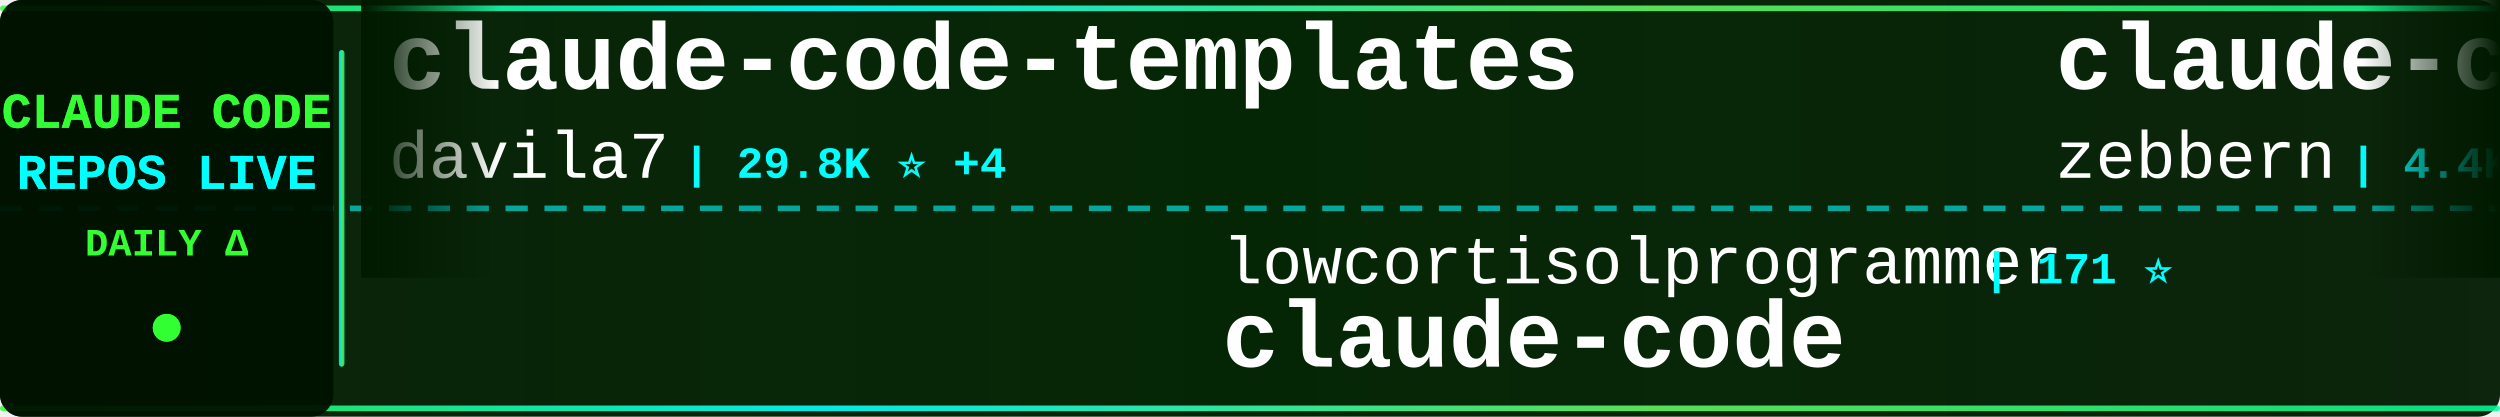
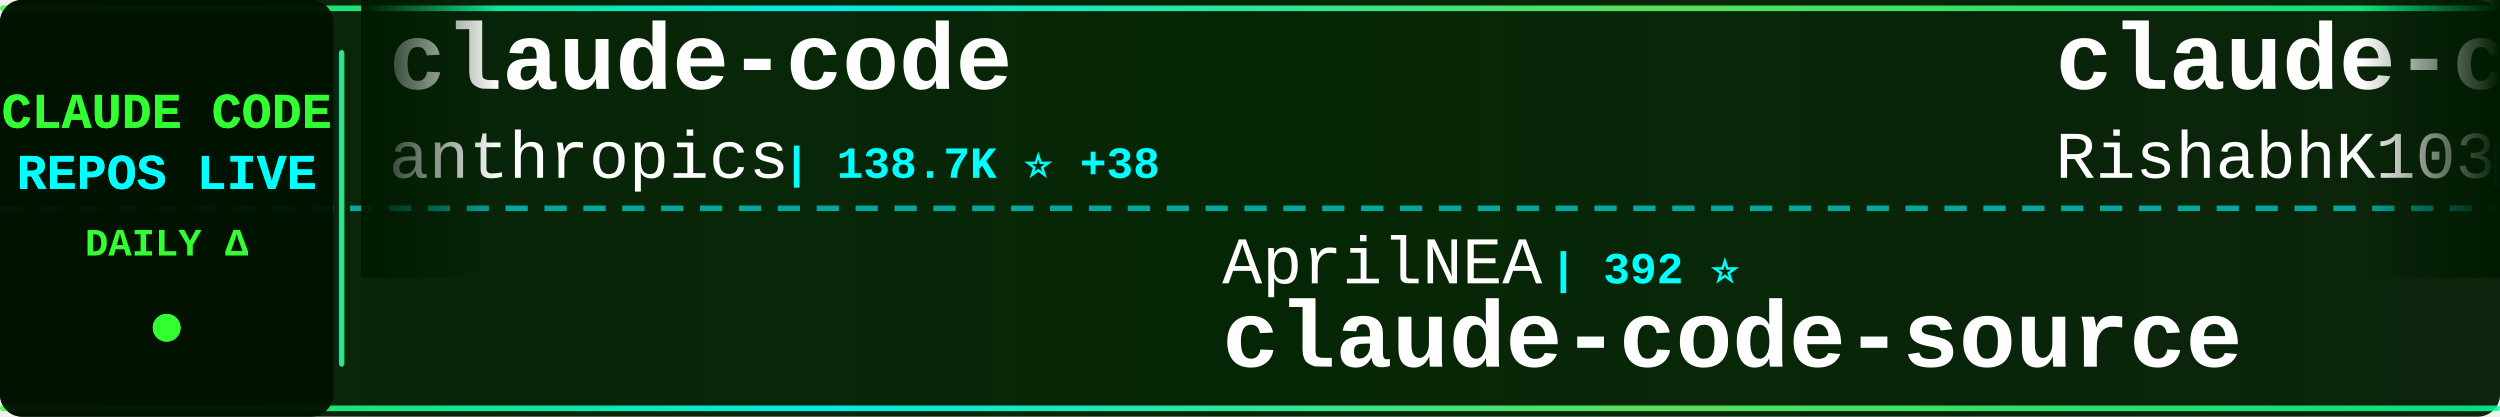
<svg xmlns="http://www.w3.org/2000/svg" width="900" height="150">
  <defs>
    <linearGradient id="tickerBg" x1="0%" y1="0%" x2="100%" y2="0%">
      <stop offset="0%" style="stop-color:#001a00;stop-opacity:0.95" />
      <stop offset="50%" style="stop-color:#002200;stop-opacity:0.98" />
      <stop offset="100%" style="stop-color:#001a00;stop-opacity:0.95" />
    </linearGradient>
    <linearGradient id="borderGrad" x1="0%" y1="0%" x2="100%" y2="0%">
      <stop offset="0%" style="stop-color:#33ff33;stop-opacity:0.85">
        <animate attributeName="stop-opacity" values="0.85;1;0.85" dur="2s" repeatCount="indefinite" />
      </stop>
      <stop offset="33%" style="stop-color:#00ffff;stop-opacity:0.9">
        <animate attributeName="stop-opacity" values="0.9;1;0.9" dur="2.2s" repeatCount="indefinite" />
      </stop>
      <stop offset="66%" style="stop-color:#66ff66;stop-opacity:0.85">
        <animate attributeName="stop-opacity" values="0.85;1;0.85" dur="1.8s" repeatCount="indefinite" />
      </stop>
      <stop offset="100%" style="stop-color:#00ff99;stop-opacity:0.85">
        <animate attributeName="stop-opacity" values="0.85;1;0.85" dur="2s" repeatCount="indefinite" />
      </stop>
    </linearGradient>
    <filter id="textGlow">
      <feGaussianBlur stdDeviation="0.1" result="coloredBlur" />
      <feMerge>
        <feMergeNode in="coloredBlur" />
        <feMergeNode in="SourceGraphic" />
      </feMerge>
    </filter>
    <filter id="metricGlow">
      <feGaussianBlur stdDeviation="0.2" result="coloredBlur" />
      <feMerge>
        <feMergeNode in="coloredBlur" />
        <feMergeNode in="SourceGraphic" />
      </feMerge>
    </filter>
    <linearGradient id="leftFade" x1="0%" y1="0%" x2="100%" y2="0%">
      <stop offset="0%" style="stop-color:#001a00;stop-opacity:1" />
      <stop offset="100%" style="stop-color:#001a00;stop-opacity:0" />
    </linearGradient>
    <linearGradient id="rightFade" x1="0%" y1="0%" x2="100%" y2="0%">
      <stop offset="0%" style="stop-color:#001a00;stop-opacity:0" />
      <stop offset="100%" style="stop-color:#001a00;stop-opacity:1" />
    </linearGradient>
  </defs>
  <rect width="900" height="150" fill="url(#tickerBg)" rx="8" />
  <rect x="0" y="2" width="900" height="2" fill="url(#borderGrad)" rx="1" />
  <rect x="0" y="146" width="900" height="2" fill="url(#borderGrad)" rx="1" />
  <line x1="0" y1="75" x2="900" y2="75" stroke="#00ffff" stroke-width="2" stroke-dasharray="8 6" opacity="0.6" />
  <rect x="0" y="0" width="120" height="150" fill="#001100" opacity="0.95" rx="8" />
  <text x="60" y="46" font-family="'Courier New', monospace" font-size="18" font-weight="bold" fill="#33ff33" text-anchor="middle" filter="url(#textGlow)">
    CLAUDE CODE
  </text>
  <text x="60" y="68" font-family="'Courier New', monospace" font-size="18" font-weight="bold" fill="#00ffff" text-anchor="middle" filter="url(#textGlow)">
    REPOS LIVE
  </text>
  <text x="60" y="92" font-family="'Courier New', monospace" font-size="14" font-weight="bold" fill="#33ff33" text-anchor="middle">
    DAILY Δ
  </text>
  <circle cx="60" cy="118" r="5" fill="#33ff33" filter="url(#metricGlow)">
    <animate attributeName="r" values="4;6;4" dur="1.5s" repeatCount="indefinite" />
    <animate attributeName="opacity" values="0.6;1;0.6" dur="1.5s" repeatCount="indefinite" />
  </circle>
  <rect x="122" y="18" width="2" height="114" fill="url(#borderGrad)" rx="1" />
  <clipPath id="tickerClip">
    <rect x="130" y="0" width="770" height="150" />
  </clipPath>
  <g clip-path="url(#tickerClip)">
    <g id="tickerItems">
      <animateTransform attributeName="transform" attributeType="XML" type="translate" from="0 0" to="-3000 0" dur="54s" repeatCount="indefinite" />
      <g transform="translate(0, 0)">
-         <text x="140" y="32" font-family="'Courier New', monospace" font-size="34" font-weight="bold" fill="#ffffff">claude-code-templates</text>
-         <text x="140" y="64" font-family="'Courier New', monospace" font-size="24" font-weight="normal" fill="#ffffff" opacity="1.0">davila7</text>
-         <text x="246" y="64" font-family="'Courier New', monospace" font-size="16" font-weight="bold" fill="#00ffff"> | 29.8K ⭐ +4</text>
+         <text x="140" y="32" font-family="'Courier New', monospace" font-size="34" font-weight="bold" fill="#ffffff">claude-code</text>
+         <text x="140" y="64" font-family="'Courier New', monospace" font-size="24" font-weight="normal" fill="#ffffff" opacity="1.0">anthropics</text>
+         <text x="282" y="64" font-family="'Courier New', monospace" font-size="16" font-weight="bold" fill="#00ffff"> | 138.7K ⭐ +38</text>
      </g>
      <g transform="translate(300, 0)">
-         <text x="140" y="102" font-family="'Courier New', monospace" font-size="24" font-weight="normal" fill="#ffffff" opacity="1.0">lowcortisolprogrammer</text>
-         <text x="414" y="102" font-family="'Courier New', monospace" font-size="16" font-weight="bold" fill="#00ffff"> | 171 ⭐</text>
+         <text x="140" y="102" font-family="'Courier New', monospace" font-size="24" font-weight="normal" fill="#ffffff" opacity="1.0">AprilNEA</text>
+         <text x="258" y="102" font-family="'Courier New', monospace" font-size="16" font-weight="bold" fill="#00ffff"> | 392 ⭐</text>
+         <text x="140" y="132" font-family="'Courier New', monospace" font-size="34" font-weight="bold" fill="#ffffff">claude-code-source</text>
+       </g>
+       <g transform="translate(600, 0)">
+         <text x="140" y="32" font-family="'Courier New', monospace" font-size="34" font-weight="bold" fill="#ffffff">claude-code</text>
+         <text x="140" y="64" font-family="'Courier New', monospace" font-size="24" font-weight="normal" fill="#ffffff" opacity="1.0">RishabhK103</text>
+         <text x="294" y="64" font-family="'Courier New', monospace" font-size="16" font-weight="bold" fill="#00ffff"> | 104 ⭐</text>
+       </g>
+       <g transform="translate(900, 0)">
+         <text x="140" y="102" font-family="'Courier New', monospace" font-size="24" font-weight="normal" fill="#ffffff" opacity="1.0">Windy3f3f3f3f</text>
+         <text x="318" y="102" font-family="'Courier New', monospace" font-size="16" font-weight="bold" fill="#00ffff"> | 2.4K ⭐</text>
+         <text x="140" y="132" font-family="'Courier New', monospace" font-size="34" font-weight="bold" fill="#ffffff">claude-code-from-scratch</text>
+       </g>
+       <g transform="translate(1200, 0)">
+         <text x="140" y="32" font-family="'Courier New', monospace" font-size="34" font-weight="bold" fill="#ffffff">how-claude-code-works</text>
+         <text x="140" y="64" font-family="'Courier New', monospace" font-size="24" font-weight="normal" fill="#ffffff" opacity="1.0">Windy3f3f3f3f</text>
+         <text x="318" y="64" font-family="'Courier New', monospace" font-size="16" font-weight="bold" fill="#00ffff"> | 3.3K ⭐</text>
+       </g>
+       <g transform="translate(1500, 0)">
+         <text x="140" y="102" font-family="'Courier New', monospace" font-size="24" font-weight="normal" fill="#ffffff" opacity="1.0">ykdojo</text>
+         <text x="234" y="102" font-family="'Courier New', monospace" font-size="16" font-weight="bold" fill="#00ffff"> | 9.4K ⭐ +1</text>
+         <text x="140" y="132" font-family="'Courier New', monospace" font-size="34" font-weight="bold" fill="#ffffff">claude-code-tips</text>
+       </g>
+       <g transform="translate(1800, 0)">
+         <text x="140" y="32" font-family="'Courier New', monospace" font-size="34" font-weight="bold" fill="#ffffff">claude-code-action</text>
+         <text x="140" y="64" font-family="'Courier New', monospace" font-size="24" font-weight="normal" fill="#ffffff" opacity="1.0">anthropics</text>
+         <text x="282" y="64" font-family="'Courier New', monospace" font-size="16" font-weight="bold" fill="#00ffff"> | 8.4K ⭐ +3</text>
+       </g>
+       <g transform="translate(2100, 0)">
+         <text x="140" y="102" font-family="'Courier New', monospace" font-size="24" font-weight="normal" fill="#ffffff" opacity="1.0">jarmuine</text>
+         <text x="258" y="102" font-family="'Courier New', monospace" font-size="16" font-weight="bold" fill="#00ffff"> | 2.3K ⭐</text>
        <text x="140" y="132" font-family="'Courier New', monospace" font-size="34" font-weight="bold" fill="#ffffff">claude-code</text>
      </g>
-       <g transform="translate(600, 0)">
-         <text x="140" y="32" font-family="'Courier New', monospace" font-size="34" font-weight="bold" fill="#ffffff">claude-code-guide</text>
-         <text x="140" y="64" font-family="'Courier New', monospace" font-size="24" font-weight="normal" fill="#ffffff" opacity="1.0">zebbern</text>
-         <text x="246" y="64" font-family="'Courier New', monospace" font-size="16" font-weight="bold" fill="#00ffff"> | 4.4K ⭐</text>
-       </g>
-       <g transform="translate(900, 0)">
-         <text x="140" y="102" font-family="'Courier New', monospace" font-size="24" font-weight="normal" fill="#ffffff" opacity="1.0">codeaashu</text>
-         <text x="270" y="102" font-family="'Courier New', monospace" font-size="16" font-weight="bold" fill="#00ffff"> | 3.1K ⭐</text>
-         <text x="140" y="132" font-family="'Courier New', monospace" font-size="34" font-weight="bold" fill="#ffffff">claude-code</text>
-       </g>
-       <g transform="translate(1200, 0)">
-         <text x="140" y="32" font-family="'Courier New', monospace" font-size="34" font-weight="bold" fill="#ffffff">claude-code</text>
-         <text x="140" y="64" font-family="'Courier New', monospace" font-size="24" font-weight="normal" fill="#ffffff" opacity="1.0">tanbiralam</text>
-         <text x="282" y="64" font-family="'Courier New', monospace" font-size="16" font-weight="bold" fill="#00ffff"> | 2.1K ⭐</text>
-       </g>
-       <g transform="translate(1500, 0)">
-         <text x="140" y="102" font-family="'Courier New', monospace" font-size="24" font-weight="normal" fill="#ffffff" opacity="1.0">nicedreamzapp</text>
-         <text x="318" y="102" font-family="'Courier New', monospace" font-size="16" font-weight="bold" fill="#00ffff"> | 3.0K ⭐ +6</text>
-         <text x="140" y="132" font-family="'Courier New', monospace" font-size="34" font-weight="bold" fill="#ffffff">claude-code-local</text>
-       </g>
-       <g transform="translate(1800, 0)">
-         <text x="140" y="32" font-family="'Courier New', monospace" font-size="34" font-weight="bold" fill="#ffffff">claude-code-harness</text>
-         <text x="140" y="64" font-family="'Courier New', monospace" font-size="24" font-weight="normal" fill="#ffffff" opacity="1.0">Chachamaru127</text>
-         <text x="318" y="64" font-family="'Courier New', monospace" font-size="16" font-weight="bold" fill="#00ffff"> | 3.0K ⭐ +1</text>
-       </g>
-       <g transform="translate(2100, 0)">
-         <text x="140" y="102" font-family="'Courier New', monospace" font-size="24" font-weight="normal" fill="#ffffff" opacity="1.0">shanraisshan</text>
-         <text x="306" y="102" font-family="'Courier New', monospace" font-size="16" font-weight="bold" fill="#00ffff"> | 63.3K ⭐ +24</text>
-         <text x="140" y="132" font-family="'Courier New', monospace" font-size="34" font-weight="bold" fill="#ffffff">claude-code-best-practic...</text>
-       </g>
      <g transform="translate(2400, 0)">
-         <text x="140" y="32" font-family="'Courier New', monospace" font-size="34" font-weight="bold" fill="#ffffff">how-claude-code-works</text>
-         <text x="140" y="64" font-family="'Courier New', monospace" font-size="24" font-weight="normal" fill="#ffffff" opacity="1.0">Windy3f3f3f3f</text>
-         <text x="318" y="64" font-family="'Courier New', monospace" font-size="16" font-weight="bold" fill="#00ffff"> | 3.3K ⭐ +3</text>
+         <text x="140" y="32" font-family="'Courier New', monospace" font-size="34" font-weight="bold" fill="#ffffff">claude-code-webui</text>
+         <text x="140" y="64" font-family="'Courier New', monospace" font-size="24" font-weight="normal" fill="#ffffff" opacity="1.0">sugyan</text>
+         <text x="234" y="64" font-family="'Courier New', monospace" font-size="16" font-weight="bold" fill="#00ffff"> | 1.1K ⭐</text>
      </g>
      <g transform="translate(2700, 0)">
-         <text x="140" y="102" font-family="'Courier New', monospace" font-size="24" font-weight="normal" fill="#ffffff" opacity="1.0">ponponon</text>
-         <text x="258" y="102" font-family="'Courier New', monospace" font-size="16" font-weight="bold" fill="#00ffff"> | 2.3K ⭐</text>
-         <text x="140" y="132" font-family="'Courier New', monospace" font-size="34" font-weight="bold" fill="#ffffff">claude_code_src</text>
+         <text x="140" y="102" font-family="'Courier New', monospace" font-size="24" font-weight="normal" fill="#ffffff" opacity="1.0">1rgs</text>
+         <text x="210" y="102" font-family="'Courier New', monospace" font-size="16" font-weight="bold" fill="#00ffff"> | 3.7K ⭐</text>
+         <text x="140" y="132" font-family="'Courier New', monospace" font-size="34" font-weight="bold" fill="#ffffff">claude-code-proxy</text>
      </g>
      <g transform="translate(3000, 0)">
-         <text x="140" y="32" font-family="'Courier New', monospace" font-size="34" font-weight="bold" fill="#ffffff">claude-code-templates</text>
-         <text x="140" y="64" font-family="'Courier New', monospace" font-size="24" font-weight="normal" fill="#ffffff" opacity="1.0">davila7</text>
-         <text x="246" y="64" font-family="'Courier New', monospace" font-size="16" font-weight="bold" fill="#00ffff"> | 29.8K ⭐ +4</text>
+         <text x="140" y="32" font-family="'Courier New', monospace" font-size="34" font-weight="bold" fill="#ffffff">claude-code</text>
+         <text x="140" y="64" font-family="'Courier New', monospace" font-size="24" font-weight="normal" fill="#ffffff" opacity="1.0">anthropics</text>
+         <text x="282" y="64" font-family="'Courier New', monospace" font-size="16" font-weight="bold" fill="#00ffff"> | 138.7K ⭐ +38</text>
      </g>
      <g transform="translate(3300, 0)">
-         <text x="140" y="102" font-family="'Courier New', monospace" font-size="24" font-weight="normal" fill="#ffffff" opacity="1.0">lowcortisolprogrammer</text>
-         <text x="414" y="102" font-family="'Courier New', monospace" font-size="16" font-weight="bold" fill="#00ffff"> | 171 ⭐</text>
-         <text x="140" y="132" font-family="'Courier New', monospace" font-size="34" font-weight="bold" fill="#ffffff">claude-code</text>
+         <text x="140" y="102" font-family="'Courier New', monospace" font-size="24" font-weight="normal" fill="#ffffff" opacity="1.0">AprilNEA</text>
+         <text x="258" y="102" font-family="'Courier New', monospace" font-size="16" font-weight="bold" fill="#00ffff"> | 392 ⭐</text>
+         <text x="140" y="132" font-family="'Courier New', monospace" font-size="34" font-weight="bold" fill="#ffffff">claude-code-source</text>
      </g>
      <g transform="translate(3600, 0)">
-         <text x="140" y="32" font-family="'Courier New', monospace" font-size="34" font-weight="bold" fill="#ffffff">claude-code-guide</text>
-         <text x="140" y="64" font-family="'Courier New', monospace" font-size="24" font-weight="normal" fill="#ffffff" opacity="1.0">zebbern</text>
-         <text x="246" y="64" font-family="'Courier New', monospace" font-size="16" font-weight="bold" fill="#00ffff"> | 4.4K ⭐</text>
+         <text x="140" y="32" font-family="'Courier New', monospace" font-size="34" font-weight="bold" fill="#ffffff">claude-code</text>
+         <text x="140" y="64" font-family="'Courier New', monospace" font-size="24" font-weight="normal" fill="#ffffff" opacity="1.0">RishabhK103</text>
+         <text x="294" y="64" font-family="'Courier New', monospace" font-size="16" font-weight="bold" fill="#00ffff"> | 104 ⭐</text>
      </g>
      <g transform="translate(3900, 0)">
-         <text x="140" y="102" font-family="'Courier New', monospace" font-size="24" font-weight="normal" fill="#ffffff" opacity="1.0">codeaashu</text>
-         <text x="270" y="102" font-family="'Courier New', monospace" font-size="16" font-weight="bold" fill="#00ffff"> | 3.1K ⭐</text>
-         <text x="140" y="132" font-family="'Courier New', monospace" font-size="34" font-weight="bold" fill="#ffffff">claude-code</text>
+         <text x="140" y="102" font-family="'Courier New', monospace" font-size="24" font-weight="normal" fill="#ffffff" opacity="1.0">Windy3f3f3f3f</text>
+         <text x="318" y="102" font-family="'Courier New', monospace" font-size="16" font-weight="bold" fill="#00ffff"> | 2.4K ⭐</text>
+         <text x="140" y="132" font-family="'Courier New', monospace" font-size="34" font-weight="bold" fill="#ffffff">claude-code-from-scratch</text>
      </g>
    </g>
  </g>
  <rect x="130" y="0" width="50" height="100" fill="url(#leftFade)" />
  <rect x="850" y="0" width="50" height="100" fill="url(#rightFade)" />
</svg>
